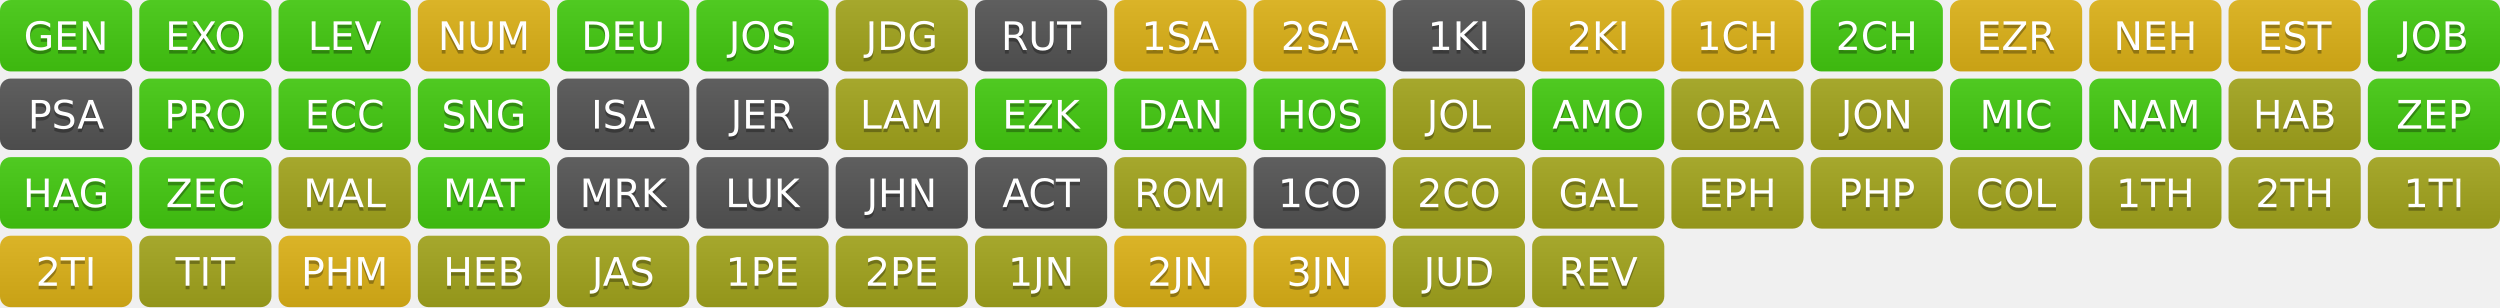
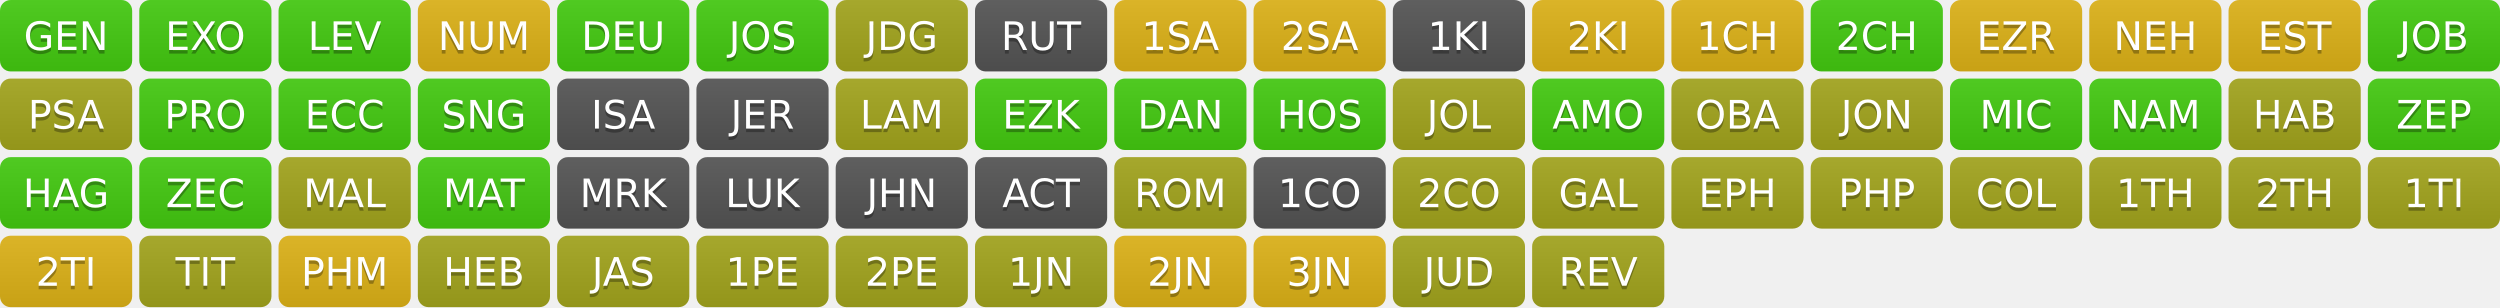
<svg xmlns="http://www.w3.org/2000/svg" width="700" height="86" role="img" aria-label="Progress">
  <linearGradient id="s" x2="0" y2="100%">
    <stop offset="0" stop-color="#bbb" stop-opacity=".1" />
    <stop offset="1" stop-opacity=".1" />
  </linearGradient>
  <clipPath id="r">
    <rect width="37" height="20" rx="3" fill="#fff" />
  </clipPath>
  <g transform="translate(0,0)">
    <g clip-path="url(#r)">
      <rect width="0" height="20" fill="#4c1" />
      <rect x="0" width="37" height="20" fill="#4c1" />
      <rect width="37" height="20" fill="url(#s)" />
    </g>
    <g fill="#fff" text-anchor="middle" font-family="Verdana,Geneva,DejaVu Sans,sans-serif" text-rendering="geometricPrecision" font-size="110">
      <text aria-hidden="true" x="185" y="150" fill="#010101" fill-opacity=".3" transform="scale(.1)" textLength="270">GEN</text>
      <text x="185" y="140" transform="scale(.1)" fill="#fff" textLength="270">GEN</text>
    </g>
  </g>
  <g transform="translate(39,0)">
    <g clip-path="url(#r)">
      <rect width="0" height="20" fill="#4c1" />
      <rect x="0" width="37" height="20" fill="#4c1" />
      <rect width="37" height="20" fill="url(#s)" />
    </g>
    <g fill="#fff" text-anchor="middle" font-family="Verdana,Geneva,DejaVu Sans,sans-serif" text-rendering="geometricPrecision" font-size="110">
      <text aria-hidden="true" x="185" y="150" fill="#010101" fill-opacity=".3" transform="scale(.1)" textLength="270">EXO</text>
      <text x="185" y="140" transform="scale(.1)" fill="#fff" textLength="270">EXO</text>
    </g>
  </g>
  <g transform="translate(78,0)">
    <g clip-path="url(#r)">
      <rect width="0" height="20" fill="#4c1" />
      <rect x="0" width="37" height="20" fill="#4c1" />
      <rect width="37" height="20" fill="url(#s)" />
    </g>
    <g fill="#fff" text-anchor="middle" font-family="Verdana,Geneva,DejaVu Sans,sans-serif" text-rendering="geometricPrecision" font-size="110">
      <text aria-hidden="true" x="185" y="150" fill="#010101" fill-opacity=".3" transform="scale(.1)" textLength="270">LEV</text>
      <text x="185" y="140" transform="scale(.1)" fill="#fff" textLength="270">LEV</text>
    </g>
  </g>
  <g transform="translate(117,0)">
    <g clip-path="url(#r)">
      <rect width="0" height="20" fill="#dfb317" />
      <rect x="0" width="37" height="20" fill="#dfb317" />
      <rect width="37" height="20" fill="url(#s)" />
    </g>
    <g fill="#fff" text-anchor="middle" font-family="Verdana,Geneva,DejaVu Sans,sans-serif" text-rendering="geometricPrecision" font-size="110">
      <text aria-hidden="true" x="185" y="150" fill="#010101" fill-opacity=".3" transform="scale(.1)" textLength="270">NUM</text>
      <text x="185" y="140" transform="scale(.1)" fill="#fff" textLength="270">NUM</text>
    </g>
  </g>
  <g transform="translate(156,0)">
    <g clip-path="url(#r)">
      <rect width="0" height="20" fill="#4c1" />
      <rect x="0" width="37" height="20" fill="#4c1" />
      <rect width="37" height="20" fill="url(#s)" />
    </g>
    <g fill="#fff" text-anchor="middle" font-family="Verdana,Geneva,DejaVu Sans,sans-serif" text-rendering="geometricPrecision" font-size="110">
      <text aria-hidden="true" x="185" y="150" fill="#010101" fill-opacity=".3" transform="scale(.1)" textLength="270">DEU</text>
      <text x="185" y="140" transform="scale(.1)" fill="#fff" textLength="270">DEU</text>
    </g>
  </g>
  <g transform="translate(195,0)">
    <g clip-path="url(#r)">
      <rect width="0" height="20" fill="#4c1" />
      <rect x="0" width="37" height="20" fill="#4c1" />
      <rect width="37" height="20" fill="url(#s)" />
    </g>
    <g fill="#fff" text-anchor="middle" font-family="Verdana,Geneva,DejaVu Sans,sans-serif" text-rendering="geometricPrecision" font-size="110">
      <text aria-hidden="true" x="185" y="150" fill="#010101" fill-opacity=".3" transform="scale(.1)" textLength="270">JOS</text>
      <text x="185" y="140" transform="scale(.1)" fill="#fff" textLength="270">JOS</text>
    </g>
  </g>
  <g transform="translate(234,0)">
    <g clip-path="url(#r)">
      <rect width="0" height="20" fill="#a4a61d" />
      <rect x="0" width="37" height="20" fill="#a4a61d" />
      <rect width="37" height="20" fill="url(#s)" />
    </g>
    <g fill="#fff" text-anchor="middle" font-family="Verdana,Geneva,DejaVu Sans,sans-serif" text-rendering="geometricPrecision" font-size="110">
      <text aria-hidden="true" x="185" y="150" fill="#010101" fill-opacity=".3" transform="scale(.1)" textLength="270">JDG</text>
      <text x="185" y="140" transform="scale(.1)" fill="#fff" textLength="270">JDG</text>
    </g>
  </g>
  <g transform="translate(273,0)">
    <g clip-path="url(#r)">
      <rect width="0" height="20" fill="#555" />
      <rect x="0" width="37" height="20" fill="#555" />
      <rect width="37" height="20" fill="url(#s)" />
    </g>
    <g fill="#fff" text-anchor="middle" font-family="Verdana,Geneva,DejaVu Sans,sans-serif" text-rendering="geometricPrecision" font-size="110">
      <text aria-hidden="true" x="185" y="150" fill="#010101" fill-opacity=".3" transform="scale(.1)" textLength="270">RUT</text>
      <text x="185" y="140" transform="scale(.1)" fill="#fff" textLength="270">RUT</text>
    </g>
  </g>
  <g transform="translate(312,0)">
    <g clip-path="url(#r)">
      <rect width="0" height="20" fill="#dfb317" />
      <rect x="0" width="37" height="20" fill="#dfb317" />
      <rect width="37" height="20" fill="url(#s)" />
    </g>
    <g fill="#fff" text-anchor="middle" font-family="Verdana,Geneva,DejaVu Sans,sans-serif" text-rendering="geometricPrecision" font-size="110">
      <text aria-hidden="true" x="185" y="150" fill="#010101" fill-opacity=".3" transform="scale(.1)" textLength="270">1SA</text>
      <text x="185" y="140" transform="scale(.1)" fill="#fff" textLength="270">1SA</text>
    </g>
  </g>
  <g transform="translate(351,0)">
    <g clip-path="url(#r)">
      <rect width="0" height="20" fill="#dfb317" />
      <rect x="0" width="37" height="20" fill="#dfb317" />
      <rect width="37" height="20" fill="url(#s)" />
    </g>
    <g fill="#fff" text-anchor="middle" font-family="Verdana,Geneva,DejaVu Sans,sans-serif" text-rendering="geometricPrecision" font-size="110">
      <text aria-hidden="true" x="185" y="150" fill="#010101" fill-opacity=".3" transform="scale(.1)" textLength="270">2SA</text>
      <text x="185" y="140" transform="scale(.1)" fill="#fff" textLength="270">2SA</text>
    </g>
  </g>
  <g transform="translate(390,0)">
    <g clip-path="url(#r)">
      <rect width="0" height="20" fill="#555" />
      <rect x="0" width="37" height="20" fill="#555" />
      <rect width="37" height="20" fill="url(#s)" />
    </g>
    <g fill="#fff" text-anchor="middle" font-family="Verdana,Geneva,DejaVu Sans,sans-serif" text-rendering="geometricPrecision" font-size="110">
      <text aria-hidden="true" x="185" y="150" fill="#010101" fill-opacity=".3" transform="scale(.1)" textLength="270">1KI</text>
      <text x="185" y="140" transform="scale(.1)" fill="#fff" textLength="270">1KI</text>
    </g>
  </g>
  <g transform="translate(429,0)">
    <g clip-path="url(#r)">
      <rect width="0" height="20" fill="#dfb317" />
      <rect x="0" width="37" height="20" fill="#dfb317" />
      <rect width="37" height="20" fill="url(#s)" />
    </g>
    <g fill="#fff" text-anchor="middle" font-family="Verdana,Geneva,DejaVu Sans,sans-serif" text-rendering="geometricPrecision" font-size="110">
      <text aria-hidden="true" x="185" y="150" fill="#010101" fill-opacity=".3" transform="scale(.1)" textLength="270">2KI</text>
      <text x="185" y="140" transform="scale(.1)" fill="#fff" textLength="270">2KI</text>
    </g>
  </g>
  <g transform="translate(468,0)">
    <g clip-path="url(#r)">
      <rect width="0" height="20" fill="#dfb317" />
      <rect x="0" width="37" height="20" fill="#dfb317" />
      <rect width="37" height="20" fill="url(#s)" />
    </g>
    <g fill="#fff" text-anchor="middle" font-family="Verdana,Geneva,DejaVu Sans,sans-serif" text-rendering="geometricPrecision" font-size="110">
      <text aria-hidden="true" x="185" y="150" fill="#010101" fill-opacity=".3" transform="scale(.1)" textLength="270">1CH</text>
      <text x="185" y="140" transform="scale(.1)" fill="#fff" textLength="270">1CH</text>
    </g>
  </g>
  <g transform="translate(507,0)">
    <g clip-path="url(#r)">
      <rect width="0" height="20" fill="#4c1" />
      <rect x="0" width="37" height="20" fill="#4c1" />
      <rect width="37" height="20" fill="url(#s)" />
    </g>
    <g fill="#fff" text-anchor="middle" font-family="Verdana,Geneva,DejaVu Sans,sans-serif" text-rendering="geometricPrecision" font-size="110">
      <text aria-hidden="true" x="185" y="150" fill="#010101" fill-opacity=".3" transform="scale(.1)" textLength="270">2CH</text>
      <text x="185" y="140" transform="scale(.1)" fill="#fff" textLength="270">2CH</text>
    </g>
  </g>
  <g transform="translate(546,0)">
    <g clip-path="url(#r)">
      <rect width="0" height="20" fill="#dfb317" />
      <rect x="0" width="37" height="20" fill="#dfb317" />
      <rect width="37" height="20" fill="url(#s)" />
    </g>
    <g fill="#fff" text-anchor="middle" font-family="Verdana,Geneva,DejaVu Sans,sans-serif" text-rendering="geometricPrecision" font-size="110">
      <text aria-hidden="true" x="185" y="150" fill="#010101" fill-opacity=".3" transform="scale(.1)" textLength="270">EZR</text>
      <text x="185" y="140" transform="scale(.1)" fill="#fff" textLength="270">EZR</text>
    </g>
  </g>
  <g transform="translate(585,0)">
    <g clip-path="url(#r)">
      <rect width="0" height="20" fill="#dfb317" />
      <rect x="0" width="37" height="20" fill="#dfb317" />
      <rect width="37" height="20" fill="url(#s)" />
    </g>
    <g fill="#fff" text-anchor="middle" font-family="Verdana,Geneva,DejaVu Sans,sans-serif" text-rendering="geometricPrecision" font-size="110">
      <text aria-hidden="true" x="185" y="150" fill="#010101" fill-opacity=".3" transform="scale(.1)" textLength="270">NEH</text>
      <text x="185" y="140" transform="scale(.1)" fill="#fff" textLength="270">NEH</text>
    </g>
  </g>
  <g transform="translate(624,0)">
    <g clip-path="url(#r)">
      <rect width="0" height="20" fill="#dfb317" />
      <rect x="0" width="37" height="20" fill="#dfb317" />
      <rect width="37" height="20" fill="url(#s)" />
    </g>
    <g fill="#fff" text-anchor="middle" font-family="Verdana,Geneva,DejaVu Sans,sans-serif" text-rendering="geometricPrecision" font-size="110">
      <text aria-hidden="true" x="185" y="150" fill="#010101" fill-opacity=".3" transform="scale(.1)" textLength="270">EST</text>
      <text x="185" y="140" transform="scale(.1)" fill="#fff" textLength="270">EST</text>
    </g>
  </g>
  <g transform="translate(663,0)">
    <g clip-path="url(#r)">
      <rect width="0" height="20" fill="#4c1" />
      <rect x="0" width="37" height="20" fill="#4c1" />
      <rect width="37" height="20" fill="url(#s)" />
    </g>
    <g fill="#fff" text-anchor="middle" font-family="Verdana,Geneva,DejaVu Sans,sans-serif" text-rendering="geometricPrecision" font-size="110">
      <text aria-hidden="true" x="185" y="150" fill="#010101" fill-opacity=".3" transform="scale(.1)" textLength="270">JOB</text>
      <text x="185" y="140" transform="scale(.1)" fill="#fff" textLength="270">JOB</text>
    </g>
  </g>
  <g transform="translate(0,22)">
    <g clip-path="url(#r)">
-       <rect width="0" height="20" fill="#555" />
-       <rect x="0" width="37" height="20" fill="#555" />
+       <rect width="0" height="20" fill="#a4a61d" />
+       <rect x="0" width="37" height="20" fill="#a4a61d" />
      <rect width="37" height="20" fill="url(#s)" />
    </g>
    <g fill="#fff" text-anchor="middle" font-family="Verdana,Geneva,DejaVu Sans,sans-serif" text-rendering="geometricPrecision" font-size="110">
      <text aria-hidden="true" x="185" y="150" fill="#010101" fill-opacity=".3" transform="scale(.1)" textLength="270">PSA</text>
      <text x="185" y="140" transform="scale(.1)" fill="#fff" textLength="270">PSA</text>
    </g>
  </g>
  <g transform="translate(39,22)">
    <g clip-path="url(#r)">
      <rect width="0" height="20" fill="#4c1" />
      <rect x="0" width="37" height="20" fill="#4c1" />
      <rect width="37" height="20" fill="url(#s)" />
    </g>
    <g fill="#fff" text-anchor="middle" font-family="Verdana,Geneva,DejaVu Sans,sans-serif" text-rendering="geometricPrecision" font-size="110">
      <text aria-hidden="true" x="185" y="150" fill="#010101" fill-opacity=".3" transform="scale(.1)" textLength="270">PRO</text>
      <text x="185" y="140" transform="scale(.1)" fill="#fff" textLength="270">PRO</text>
    </g>
  </g>
  <g transform="translate(78,22)">
    <g clip-path="url(#r)">
      <rect width="0" height="20" fill="#4c1" />
      <rect x="0" width="37" height="20" fill="#4c1" />
      <rect width="37" height="20" fill="url(#s)" />
    </g>
    <g fill="#fff" text-anchor="middle" font-family="Verdana,Geneva,DejaVu Sans,sans-serif" text-rendering="geometricPrecision" font-size="110">
      <text aria-hidden="true" x="185" y="150" fill="#010101" fill-opacity=".3" transform="scale(.1)" textLength="270">ECC</text>
      <text x="185" y="140" transform="scale(.1)" fill="#fff" textLength="270">ECC</text>
    </g>
  </g>
  <g transform="translate(117,22)">
    <g clip-path="url(#r)">
      <rect width="0" height="20" fill="#4c1" />
      <rect x="0" width="37" height="20" fill="#4c1" />
      <rect width="37" height="20" fill="url(#s)" />
    </g>
    <g fill="#fff" text-anchor="middle" font-family="Verdana,Geneva,DejaVu Sans,sans-serif" text-rendering="geometricPrecision" font-size="110">
      <text aria-hidden="true" x="185" y="150" fill="#010101" fill-opacity=".3" transform="scale(.1)" textLength="270">SNG</text>
      <text x="185" y="140" transform="scale(.1)" fill="#fff" textLength="270">SNG</text>
    </g>
  </g>
  <g transform="translate(156,22)">
    <g clip-path="url(#r)">
      <rect width="0" height="20" fill="#555" />
      <rect x="0" width="37" height="20" fill="#555" />
      <rect width="37" height="20" fill="url(#s)" />
    </g>
    <g fill="#fff" text-anchor="middle" font-family="Verdana,Geneva,DejaVu Sans,sans-serif" text-rendering="geometricPrecision" font-size="110">
      <text aria-hidden="true" x="185" y="150" fill="#010101" fill-opacity=".3" transform="scale(.1)" textLength="270">ISA</text>
      <text x="185" y="140" transform="scale(.1)" fill="#fff" textLength="270">ISA</text>
    </g>
  </g>
  <g transform="translate(195,22)">
    <g clip-path="url(#r)">
      <rect width="0" height="20" fill="#555" />
      <rect x="0" width="37" height="20" fill="#555" />
      <rect width="37" height="20" fill="url(#s)" />
    </g>
    <g fill="#fff" text-anchor="middle" font-family="Verdana,Geneva,DejaVu Sans,sans-serif" text-rendering="geometricPrecision" font-size="110">
      <text aria-hidden="true" x="185" y="150" fill="#010101" fill-opacity=".3" transform="scale(.1)" textLength="270">JER</text>
      <text x="185" y="140" transform="scale(.1)" fill="#fff" textLength="270">JER</text>
    </g>
  </g>
  <g transform="translate(234,22)">
    <g clip-path="url(#r)">
      <rect width="0" height="20" fill="#a4a61d" />
      <rect x="0" width="37" height="20" fill="#a4a61d" />
      <rect width="37" height="20" fill="url(#s)" />
    </g>
    <g fill="#fff" text-anchor="middle" font-family="Verdana,Geneva,DejaVu Sans,sans-serif" text-rendering="geometricPrecision" font-size="110">
      <text aria-hidden="true" x="185" y="150" fill="#010101" fill-opacity=".3" transform="scale(.1)" textLength="270">LAM</text>
      <text x="185" y="140" transform="scale(.1)" fill="#fff" textLength="270">LAM</text>
    </g>
  </g>
  <g transform="translate(273,22)">
    <g clip-path="url(#r)">
      <rect width="0" height="20" fill="#4c1" />
      <rect x="0" width="37" height="20" fill="#4c1" />
      <rect width="37" height="20" fill="url(#s)" />
    </g>
    <g fill="#fff" text-anchor="middle" font-family="Verdana,Geneva,DejaVu Sans,sans-serif" text-rendering="geometricPrecision" font-size="110">
      <text aria-hidden="true" x="185" y="150" fill="#010101" fill-opacity=".3" transform="scale(.1)" textLength="270">EZK</text>
      <text x="185" y="140" transform="scale(.1)" fill="#fff" textLength="270">EZK</text>
    </g>
  </g>
  <g transform="translate(312,22)">
    <g clip-path="url(#r)">
      <rect width="0" height="20" fill="#4c1" />
      <rect x="0" width="37" height="20" fill="#4c1" />
      <rect width="37" height="20" fill="url(#s)" />
    </g>
    <g fill="#fff" text-anchor="middle" font-family="Verdana,Geneva,DejaVu Sans,sans-serif" text-rendering="geometricPrecision" font-size="110">
      <text aria-hidden="true" x="185" y="150" fill="#010101" fill-opacity=".3" transform="scale(.1)" textLength="270">DAN</text>
      <text x="185" y="140" transform="scale(.1)" fill="#fff" textLength="270">DAN</text>
    </g>
  </g>
  <g transform="translate(351,22)">
    <g clip-path="url(#r)">
      <rect width="0" height="20" fill="#4c1" />
      <rect x="0" width="37" height="20" fill="#4c1" />
      <rect width="37" height="20" fill="url(#s)" />
    </g>
    <g fill="#fff" text-anchor="middle" font-family="Verdana,Geneva,DejaVu Sans,sans-serif" text-rendering="geometricPrecision" font-size="110">
      <text aria-hidden="true" x="185" y="150" fill="#010101" fill-opacity=".3" transform="scale(.1)" textLength="270">HOS</text>
      <text x="185" y="140" transform="scale(.1)" fill="#fff" textLength="270">HOS</text>
    </g>
  </g>
  <g transform="translate(390,22)">
    <g clip-path="url(#r)">
      <rect width="0" height="20" fill="#a4a61d" />
      <rect x="0" width="37" height="20" fill="#a4a61d" />
      <rect width="37" height="20" fill="url(#s)" />
    </g>
    <g fill="#fff" text-anchor="middle" font-family="Verdana,Geneva,DejaVu Sans,sans-serif" text-rendering="geometricPrecision" font-size="110">
      <text aria-hidden="true" x="185" y="150" fill="#010101" fill-opacity=".3" transform="scale(.1)" textLength="270">JOL</text>
      <text x="185" y="140" transform="scale(.1)" fill="#fff" textLength="270">JOL</text>
    </g>
  </g>
  <g transform="translate(429,22)">
    <g clip-path="url(#r)">
      <rect width="0" height="20" fill="#4c1" />
      <rect x="0" width="37" height="20" fill="#4c1" />
      <rect width="37" height="20" fill="url(#s)" />
    </g>
    <g fill="#fff" text-anchor="middle" font-family="Verdana,Geneva,DejaVu Sans,sans-serif" text-rendering="geometricPrecision" font-size="110">
      <text aria-hidden="true" x="185" y="150" fill="#010101" fill-opacity=".3" transform="scale(.1)" textLength="270">AMO</text>
      <text x="185" y="140" transform="scale(.1)" fill="#fff" textLength="270">AMO</text>
    </g>
  </g>
  <g transform="translate(468,22)">
    <g clip-path="url(#r)">
      <rect width="0" height="20" fill="#a4a61d" />
      <rect x="0" width="37" height="20" fill="#a4a61d" />
      <rect width="37" height="20" fill="url(#s)" />
    </g>
    <g fill="#fff" text-anchor="middle" font-family="Verdana,Geneva,DejaVu Sans,sans-serif" text-rendering="geometricPrecision" font-size="110">
      <text aria-hidden="true" x="185" y="150" fill="#010101" fill-opacity=".3" transform="scale(.1)" textLength="270">OBA</text>
      <text x="185" y="140" transform="scale(.1)" fill="#fff" textLength="270">OBA</text>
    </g>
  </g>
  <g transform="translate(507,22)">
    <g clip-path="url(#r)">
      <rect width="0" height="20" fill="#a4a61d" />
      <rect x="0" width="37" height="20" fill="#a4a61d" />
      <rect width="37" height="20" fill="url(#s)" />
    </g>
    <g fill="#fff" text-anchor="middle" font-family="Verdana,Geneva,DejaVu Sans,sans-serif" text-rendering="geometricPrecision" font-size="110">
      <text aria-hidden="true" x="185" y="150" fill="#010101" fill-opacity=".3" transform="scale(.1)" textLength="270">JON</text>
      <text x="185" y="140" transform="scale(.1)" fill="#fff" textLength="270">JON</text>
    </g>
  </g>
  <g transform="translate(546,22)">
    <g clip-path="url(#r)">
      <rect width="0" height="20" fill="#4c1" />
      <rect x="0" width="37" height="20" fill="#4c1" />
      <rect width="37" height="20" fill="url(#s)" />
    </g>
    <g fill="#fff" text-anchor="middle" font-family="Verdana,Geneva,DejaVu Sans,sans-serif" text-rendering="geometricPrecision" font-size="110">
      <text aria-hidden="true" x="185" y="150" fill="#010101" fill-opacity=".3" transform="scale(.1)" textLength="270">MIC</text>
      <text x="185" y="140" transform="scale(.1)" fill="#fff" textLength="270">MIC</text>
    </g>
  </g>
  <g transform="translate(585,22)">
    <g clip-path="url(#r)">
      <rect width="0" height="20" fill="#4c1" />
      <rect x="0" width="37" height="20" fill="#4c1" />
      <rect width="37" height="20" fill="url(#s)" />
    </g>
    <g fill="#fff" text-anchor="middle" font-family="Verdana,Geneva,DejaVu Sans,sans-serif" text-rendering="geometricPrecision" font-size="110">
      <text aria-hidden="true" x="185" y="150" fill="#010101" fill-opacity=".3" transform="scale(.1)" textLength="270">NAM</text>
      <text x="185" y="140" transform="scale(.1)" fill="#fff" textLength="270">NAM</text>
    </g>
  </g>
  <g transform="translate(624,22)">
    <g clip-path="url(#r)">
      <rect width="0" height="20" fill="#a4a61d" />
      <rect x="0" width="37" height="20" fill="#a4a61d" />
      <rect width="37" height="20" fill="url(#s)" />
    </g>
    <g fill="#fff" text-anchor="middle" font-family="Verdana,Geneva,DejaVu Sans,sans-serif" text-rendering="geometricPrecision" font-size="110">
      <text aria-hidden="true" x="185" y="150" fill="#010101" fill-opacity=".3" transform="scale(.1)" textLength="270">HAB</text>
      <text x="185" y="140" transform="scale(.1)" fill="#fff" textLength="270">HAB</text>
    </g>
  </g>
  <g transform="translate(663,22)">
    <g clip-path="url(#r)">
      <rect width="0" height="20" fill="#4c1" />
      <rect x="0" width="37" height="20" fill="#4c1" />
      <rect width="37" height="20" fill="url(#s)" />
    </g>
    <g fill="#fff" text-anchor="middle" font-family="Verdana,Geneva,DejaVu Sans,sans-serif" text-rendering="geometricPrecision" font-size="110">
      <text aria-hidden="true" x="185" y="150" fill="#010101" fill-opacity=".3" transform="scale(.1)" textLength="270">ZEP</text>
      <text x="185" y="140" transform="scale(.1)" fill="#fff" textLength="270">ZEP</text>
    </g>
  </g>
  <g transform="translate(0,44)">
    <g clip-path="url(#r)">
      <rect width="0" height="20" fill="#4c1" />
      <rect x="0" width="37" height="20" fill="#4c1" />
      <rect width="37" height="20" fill="url(#s)" />
    </g>
    <g fill="#fff" text-anchor="middle" font-family="Verdana,Geneva,DejaVu Sans,sans-serif" text-rendering="geometricPrecision" font-size="110">
      <text aria-hidden="true" x="185" y="150" fill="#010101" fill-opacity=".3" transform="scale(.1)" textLength="270">HAG</text>
      <text x="185" y="140" transform="scale(.1)" fill="#fff" textLength="270">HAG</text>
    </g>
  </g>
  <g transform="translate(39,44)">
    <g clip-path="url(#r)">
      <rect width="0" height="20" fill="#4c1" />
      <rect x="0" width="37" height="20" fill="#4c1" />
      <rect width="37" height="20" fill="url(#s)" />
    </g>
    <g fill="#fff" text-anchor="middle" font-family="Verdana,Geneva,DejaVu Sans,sans-serif" text-rendering="geometricPrecision" font-size="110">
      <text aria-hidden="true" x="185" y="150" fill="#010101" fill-opacity=".3" transform="scale(.1)" textLength="270">ZEC</text>
      <text x="185" y="140" transform="scale(.1)" fill="#fff" textLength="270">ZEC</text>
    </g>
  </g>
  <g transform="translate(78,44)">
    <g clip-path="url(#r)">
      <rect width="0" height="20" fill="#a4a61d" />
      <rect x="0" width="37" height="20" fill="#a4a61d" />
      <rect width="37" height="20" fill="url(#s)" />
    </g>
    <g fill="#fff" text-anchor="middle" font-family="Verdana,Geneva,DejaVu Sans,sans-serif" text-rendering="geometricPrecision" font-size="110">
      <text aria-hidden="true" x="185" y="150" fill="#010101" fill-opacity=".3" transform="scale(.1)" textLength="270">MAL</text>
      <text x="185" y="140" transform="scale(.1)" fill="#fff" textLength="270">MAL</text>
    </g>
  </g>
  <g transform="translate(117,44)">
    <g clip-path="url(#r)">
      <rect width="0" height="20" fill="#4c1" />
      <rect x="0" width="37" height="20" fill="#4c1" />
      <rect width="37" height="20" fill="url(#s)" />
    </g>
    <g fill="#fff" text-anchor="middle" font-family="Verdana,Geneva,DejaVu Sans,sans-serif" text-rendering="geometricPrecision" font-size="110">
      <text aria-hidden="true" x="185" y="150" fill="#010101" fill-opacity=".3" transform="scale(.1)" textLength="270">MAT</text>
      <text x="185" y="140" transform="scale(.1)" fill="#fff" textLength="270">MAT</text>
    </g>
  </g>
  <g transform="translate(156,44)">
    <g clip-path="url(#r)">
      <rect width="0" height="20" fill="#555" />
      <rect x="0" width="37" height="20" fill="#555" />
      <rect width="37" height="20" fill="url(#s)" />
    </g>
    <g fill="#fff" text-anchor="middle" font-family="Verdana,Geneva,DejaVu Sans,sans-serif" text-rendering="geometricPrecision" font-size="110">
      <text aria-hidden="true" x="185" y="150" fill="#010101" fill-opacity=".3" transform="scale(.1)" textLength="270">MRK</text>
      <text x="185" y="140" transform="scale(.1)" fill="#fff" textLength="270">MRK</text>
    </g>
  </g>
  <g transform="translate(195,44)">
    <g clip-path="url(#r)">
      <rect width="0" height="20" fill="#555" />
      <rect x="0" width="37" height="20" fill="#555" />
      <rect width="37" height="20" fill="url(#s)" />
    </g>
    <g fill="#fff" text-anchor="middle" font-family="Verdana,Geneva,DejaVu Sans,sans-serif" text-rendering="geometricPrecision" font-size="110">
      <text aria-hidden="true" x="185" y="150" fill="#010101" fill-opacity=".3" transform="scale(.1)" textLength="270">LUK</text>
      <text x="185" y="140" transform="scale(.1)" fill="#fff" textLength="270">LUK</text>
    </g>
  </g>
  <g transform="translate(234,44)">
    <g clip-path="url(#r)">
      <rect width="0" height="20" fill="#555" />
      <rect x="0" width="37" height="20" fill="#555" />
      <rect width="37" height="20" fill="url(#s)" />
    </g>
    <g fill="#fff" text-anchor="middle" font-family="Verdana,Geneva,DejaVu Sans,sans-serif" text-rendering="geometricPrecision" font-size="110">
      <text aria-hidden="true" x="185" y="150" fill="#010101" fill-opacity=".3" transform="scale(.1)" textLength="270">JHN</text>
      <text x="185" y="140" transform="scale(.1)" fill="#fff" textLength="270">JHN</text>
    </g>
  </g>
  <g transform="translate(273,44)">
    <g clip-path="url(#r)">
      <rect width="0" height="20" fill="#555" />
      <rect x="0" width="37" height="20" fill="#555" />
      <rect width="37" height="20" fill="url(#s)" />
    </g>
    <g fill="#fff" text-anchor="middle" font-family="Verdana,Geneva,DejaVu Sans,sans-serif" text-rendering="geometricPrecision" font-size="110">
      <text aria-hidden="true" x="185" y="150" fill="#010101" fill-opacity=".3" transform="scale(.1)" textLength="270">ACT</text>
      <text x="185" y="140" transform="scale(.1)" fill="#fff" textLength="270">ACT</text>
    </g>
  </g>
  <g transform="translate(312,44)">
    <g clip-path="url(#r)">
      <rect width="0" height="20" fill="#a4a61d" />
      <rect x="0" width="37" height="20" fill="#a4a61d" />
      <rect width="37" height="20" fill="url(#s)" />
    </g>
    <g fill="#fff" text-anchor="middle" font-family="Verdana,Geneva,DejaVu Sans,sans-serif" text-rendering="geometricPrecision" font-size="110">
      <text aria-hidden="true" x="185" y="150" fill="#010101" fill-opacity=".3" transform="scale(.1)" textLength="270">ROM</text>
      <text x="185" y="140" transform="scale(.1)" fill="#fff" textLength="270">ROM</text>
    </g>
  </g>
  <g transform="translate(351,44)">
    <g clip-path="url(#r)">
      <rect width="0" height="20" fill="#555" />
      <rect x="0" width="37" height="20" fill="#555" />
      <rect width="37" height="20" fill="url(#s)" />
    </g>
    <g fill="#fff" text-anchor="middle" font-family="Verdana,Geneva,DejaVu Sans,sans-serif" text-rendering="geometricPrecision" font-size="110">
      <text aria-hidden="true" x="185" y="150" fill="#010101" fill-opacity=".3" transform="scale(.1)" textLength="270">1CO</text>
      <text x="185" y="140" transform="scale(.1)" fill="#fff" textLength="270">1CO</text>
    </g>
  </g>
  <g transform="translate(390,44)">
    <g clip-path="url(#r)">
      <rect width="0" height="20" fill="#a4a61d" />
      <rect x="0" width="37" height="20" fill="#a4a61d" />
      <rect width="37" height="20" fill="url(#s)" />
    </g>
    <g fill="#fff" text-anchor="middle" font-family="Verdana,Geneva,DejaVu Sans,sans-serif" text-rendering="geometricPrecision" font-size="110">
      <text aria-hidden="true" x="185" y="150" fill="#010101" fill-opacity=".3" transform="scale(.1)" textLength="270">2CO</text>
      <text x="185" y="140" transform="scale(.1)" fill="#fff" textLength="270">2CO</text>
    </g>
  </g>
  <g transform="translate(429,44)">
    <g clip-path="url(#r)">
      <rect width="0" height="20" fill="#a4a61d" />
      <rect x="0" width="37" height="20" fill="#a4a61d" />
      <rect width="37" height="20" fill="url(#s)" />
    </g>
    <g fill="#fff" text-anchor="middle" font-family="Verdana,Geneva,DejaVu Sans,sans-serif" text-rendering="geometricPrecision" font-size="110">
      <text aria-hidden="true" x="185" y="150" fill="#010101" fill-opacity=".3" transform="scale(.1)" textLength="270">GAL</text>
      <text x="185" y="140" transform="scale(.1)" fill="#fff" textLength="270">GAL</text>
    </g>
  </g>
  <g transform="translate(468,44)">
    <g clip-path="url(#r)">
      <rect width="0" height="20" fill="#a4a61d" />
      <rect x="0" width="37" height="20" fill="#a4a61d" />
      <rect width="37" height="20" fill="url(#s)" />
    </g>
    <g fill="#fff" text-anchor="middle" font-family="Verdana,Geneva,DejaVu Sans,sans-serif" text-rendering="geometricPrecision" font-size="110">
      <text aria-hidden="true" x="185" y="150" fill="#010101" fill-opacity=".3" transform="scale(.1)" textLength="270">EPH</text>
      <text x="185" y="140" transform="scale(.1)" fill="#fff" textLength="270">EPH</text>
    </g>
  </g>
  <g transform="translate(507,44)">
    <g clip-path="url(#r)">
      <rect width="0" height="20" fill="#a4a61d" />
      <rect x="0" width="37" height="20" fill="#a4a61d" />
      <rect width="37" height="20" fill="url(#s)" />
    </g>
    <g fill="#fff" text-anchor="middle" font-family="Verdana,Geneva,DejaVu Sans,sans-serif" text-rendering="geometricPrecision" font-size="110">
      <text aria-hidden="true" x="185" y="150" fill="#010101" fill-opacity=".3" transform="scale(.1)" textLength="270">PHP</text>
      <text x="185" y="140" transform="scale(.1)" fill="#fff" textLength="270">PHP</text>
    </g>
  </g>
  <g transform="translate(546,44)">
    <g clip-path="url(#r)">
      <rect width="0" height="20" fill="#a4a61d" />
      <rect x="0" width="37" height="20" fill="#a4a61d" />
      <rect width="37" height="20" fill="url(#s)" />
    </g>
    <g fill="#fff" text-anchor="middle" font-family="Verdana,Geneva,DejaVu Sans,sans-serif" text-rendering="geometricPrecision" font-size="110">
      <text aria-hidden="true" x="185" y="150" fill="#010101" fill-opacity=".3" transform="scale(.1)" textLength="270">COL</text>
      <text x="185" y="140" transform="scale(.1)" fill="#fff" textLength="270">COL</text>
    </g>
  </g>
  <g transform="translate(585,44)">
    <g clip-path="url(#r)">
      <rect width="0" height="20" fill="#a4a61d" />
      <rect x="0" width="37" height="20" fill="#a4a61d" />
      <rect width="37" height="20" fill="url(#s)" />
    </g>
    <g fill="#fff" text-anchor="middle" font-family="Verdana,Geneva,DejaVu Sans,sans-serif" text-rendering="geometricPrecision" font-size="110">
      <text aria-hidden="true" x="185" y="150" fill="#010101" fill-opacity=".3" transform="scale(.1)" textLength="270">1TH</text>
      <text x="185" y="140" transform="scale(.1)" fill="#fff" textLength="270">1TH</text>
    </g>
  </g>
  <g transform="translate(624,44)">
    <g clip-path="url(#r)">
      <rect width="0" height="20" fill="#a4a61d" />
      <rect x="0" width="37" height="20" fill="#a4a61d" />
      <rect width="37" height="20" fill="url(#s)" />
    </g>
    <g fill="#fff" text-anchor="middle" font-family="Verdana,Geneva,DejaVu Sans,sans-serif" text-rendering="geometricPrecision" font-size="110">
      <text aria-hidden="true" x="185" y="150" fill="#010101" fill-opacity=".3" transform="scale(.1)" textLength="270">2TH</text>
      <text x="185" y="140" transform="scale(.1)" fill="#fff" textLength="270">2TH</text>
    </g>
  </g>
  <g transform="translate(663,44)">
    <g clip-path="url(#r)">
      <rect width="0" height="20" fill="#a4a61d" />
      <rect x="0" width="37" height="20" fill="#a4a61d" />
      <rect width="37" height="20" fill="url(#s)" />
    </g>
    <g fill="#fff" text-anchor="middle" font-family="Verdana,Geneva,DejaVu Sans,sans-serif" text-rendering="geometricPrecision" font-size="110">
      <text aria-hidden="true" x="185" y="150" fill="#010101" fill-opacity=".3" transform="scale(.1)" textLength="270">1TI</text>
      <text x="185" y="140" transform="scale(.1)" fill="#fff" textLength="270">1TI</text>
    </g>
  </g>
  <g transform="translate(0,66)">
    <g clip-path="url(#r)">
      <rect width="0" height="20" fill="#dfb317" />
      <rect x="0" width="37" height="20" fill="#dfb317" />
      <rect width="37" height="20" fill="url(#s)" />
    </g>
    <g fill="#fff" text-anchor="middle" font-family="Verdana,Geneva,DejaVu Sans,sans-serif" text-rendering="geometricPrecision" font-size="110">
      <text aria-hidden="true" x="185" y="150" fill="#010101" fill-opacity=".3" transform="scale(.1)" textLength="270">2TI</text>
      <text x="185" y="140" transform="scale(.1)" fill="#fff" textLength="270">2TI</text>
    </g>
  </g>
  <g transform="translate(39,66)">
    <g clip-path="url(#r)">
      <rect width="0" height="20" fill="#a4a61d" />
      <rect x="0" width="37" height="20" fill="#a4a61d" />
      <rect width="37" height="20" fill="url(#s)" />
    </g>
    <g fill="#fff" text-anchor="middle" font-family="Verdana,Geneva,DejaVu Sans,sans-serif" text-rendering="geometricPrecision" font-size="110">
      <text aria-hidden="true" x="185" y="150" fill="#010101" fill-opacity=".3" transform="scale(.1)" textLength="270">TIT</text>
      <text x="185" y="140" transform="scale(.1)" fill="#fff" textLength="270">TIT</text>
    </g>
  </g>
  <g transform="translate(78,66)">
    <g clip-path="url(#r)">
      <rect width="0" height="20" fill="#dfb317" />
      <rect x="0" width="37" height="20" fill="#dfb317" />
      <rect width="37" height="20" fill="url(#s)" />
    </g>
    <g fill="#fff" text-anchor="middle" font-family="Verdana,Geneva,DejaVu Sans,sans-serif" text-rendering="geometricPrecision" font-size="110">
      <text aria-hidden="true" x="185" y="150" fill="#010101" fill-opacity=".3" transform="scale(.1)" textLength="270">PHM</text>
      <text x="185" y="140" transform="scale(.1)" fill="#fff" textLength="270">PHM</text>
    </g>
  </g>
  <g transform="translate(117,66)">
    <g clip-path="url(#r)">
      <rect width="0" height="20" fill="#a4a61d" />
      <rect x="0" width="37" height="20" fill="#a4a61d" />
      <rect width="37" height="20" fill="url(#s)" />
    </g>
    <g fill="#fff" text-anchor="middle" font-family="Verdana,Geneva,DejaVu Sans,sans-serif" text-rendering="geometricPrecision" font-size="110">
      <text aria-hidden="true" x="185" y="150" fill="#010101" fill-opacity=".3" transform="scale(.1)" textLength="270">HEB</text>
      <text x="185" y="140" transform="scale(.1)" fill="#fff" textLength="270">HEB</text>
    </g>
  </g>
  <g transform="translate(156,66)">
    <g clip-path="url(#r)">
      <rect width="0" height="20" fill="#a4a61d" />
      <rect x="0" width="37" height="20" fill="#a4a61d" />
      <rect width="37" height="20" fill="url(#s)" />
    </g>
    <g fill="#fff" text-anchor="middle" font-family="Verdana,Geneva,DejaVu Sans,sans-serif" text-rendering="geometricPrecision" font-size="110">
      <text aria-hidden="true" x="185" y="150" fill="#010101" fill-opacity=".3" transform="scale(.1)" textLength="270">JAS</text>
      <text x="185" y="140" transform="scale(.1)" fill="#fff" textLength="270">JAS</text>
    </g>
  </g>
  <g transform="translate(195,66)">
    <g clip-path="url(#r)">
      <rect width="0" height="20" fill="#a4a61d" />
      <rect x="0" width="37" height="20" fill="#a4a61d" />
      <rect width="37" height="20" fill="url(#s)" />
    </g>
    <g fill="#fff" text-anchor="middle" font-family="Verdana,Geneva,DejaVu Sans,sans-serif" text-rendering="geometricPrecision" font-size="110">
      <text aria-hidden="true" x="185" y="150" fill="#010101" fill-opacity=".3" transform="scale(.1)" textLength="270">1PE</text>
      <text x="185" y="140" transform="scale(.1)" fill="#fff" textLength="270">1PE</text>
    </g>
  </g>
  <g transform="translate(234,66)">
    <g clip-path="url(#r)">
      <rect width="0" height="20" fill="#a4a61d" />
      <rect x="0" width="37" height="20" fill="#a4a61d" />
      <rect width="37" height="20" fill="url(#s)" />
    </g>
    <g fill="#fff" text-anchor="middle" font-family="Verdana,Geneva,DejaVu Sans,sans-serif" text-rendering="geometricPrecision" font-size="110">
      <text aria-hidden="true" x="185" y="150" fill="#010101" fill-opacity=".3" transform="scale(.1)" textLength="270">2PE</text>
      <text x="185" y="140" transform="scale(.1)" fill="#fff" textLength="270">2PE</text>
    </g>
  </g>
  <g transform="translate(273,66)">
    <g clip-path="url(#r)">
      <rect width="0" height="20" fill="#a4a61d" />
      <rect x="0" width="37" height="20" fill="#a4a61d" />
      <rect width="37" height="20" fill="url(#s)" />
    </g>
    <g fill="#fff" text-anchor="middle" font-family="Verdana,Geneva,DejaVu Sans,sans-serif" text-rendering="geometricPrecision" font-size="110">
      <text aria-hidden="true" x="185" y="150" fill="#010101" fill-opacity=".3" transform="scale(.1)" textLength="270">1JN</text>
      <text x="185" y="140" transform="scale(.1)" fill="#fff" textLength="270">1JN</text>
    </g>
  </g>
  <g transform="translate(312,66)">
    <g clip-path="url(#r)">
      <rect width="0" height="20" fill="#dfb317" />
      <rect x="0" width="37" height="20" fill="#dfb317" />
      <rect width="37" height="20" fill="url(#s)" />
    </g>
    <g fill="#fff" text-anchor="middle" font-family="Verdana,Geneva,DejaVu Sans,sans-serif" text-rendering="geometricPrecision" font-size="110">
      <text aria-hidden="true" x="185" y="150" fill="#010101" fill-opacity=".3" transform="scale(.1)" textLength="270">2JN</text>
      <text x="185" y="140" transform="scale(.1)" fill="#fff" textLength="270">2JN</text>
    </g>
  </g>
  <g transform="translate(351,66)">
    <g clip-path="url(#r)">
      <rect width="0" height="20" fill="#dfb317" />
      <rect x="0" width="37" height="20" fill="#dfb317" />
      <rect width="37" height="20" fill="url(#s)" />
    </g>
    <g fill="#fff" text-anchor="middle" font-family="Verdana,Geneva,DejaVu Sans,sans-serif" text-rendering="geometricPrecision" font-size="110">
      <text aria-hidden="true" x="185" y="150" fill="#010101" fill-opacity=".3" transform="scale(.1)" textLength="270">3JN</text>
      <text x="185" y="140" transform="scale(.1)" fill="#fff" textLength="270">3JN</text>
    </g>
  </g>
  <g transform="translate(390,66)">
    <g clip-path="url(#r)">
      <rect width="0" height="20" fill="#a4a61d" />
      <rect x="0" width="37" height="20" fill="#a4a61d" />
      <rect width="37" height="20" fill="url(#s)" />
    </g>
    <g fill="#fff" text-anchor="middle" font-family="Verdana,Geneva,DejaVu Sans,sans-serif" text-rendering="geometricPrecision" font-size="110">
      <text aria-hidden="true" x="185" y="150" fill="#010101" fill-opacity=".3" transform="scale(.1)" textLength="270">JUD</text>
      <text x="185" y="140" transform="scale(.1)" fill="#fff" textLength="270">JUD</text>
    </g>
  </g>
  <g transform="translate(429,66)">
    <g clip-path="url(#r)">
      <rect width="0" height="20" fill="#a4a61d" />
      <rect x="0" width="37" height="20" fill="#a4a61d" />
      <rect width="37" height="20" fill="url(#s)" />
    </g>
    <g fill="#fff" text-anchor="middle" font-family="Verdana,Geneva,DejaVu Sans,sans-serif" text-rendering="geometricPrecision" font-size="110">
      <text aria-hidden="true" x="185" y="150" fill="#010101" fill-opacity=".3" transform="scale(.1)" textLength="270">REV</text>
      <text x="185" y="140" transform="scale(.1)" fill="#fff" textLength="270">REV</text>
    </g>
  </g>
</svg>
